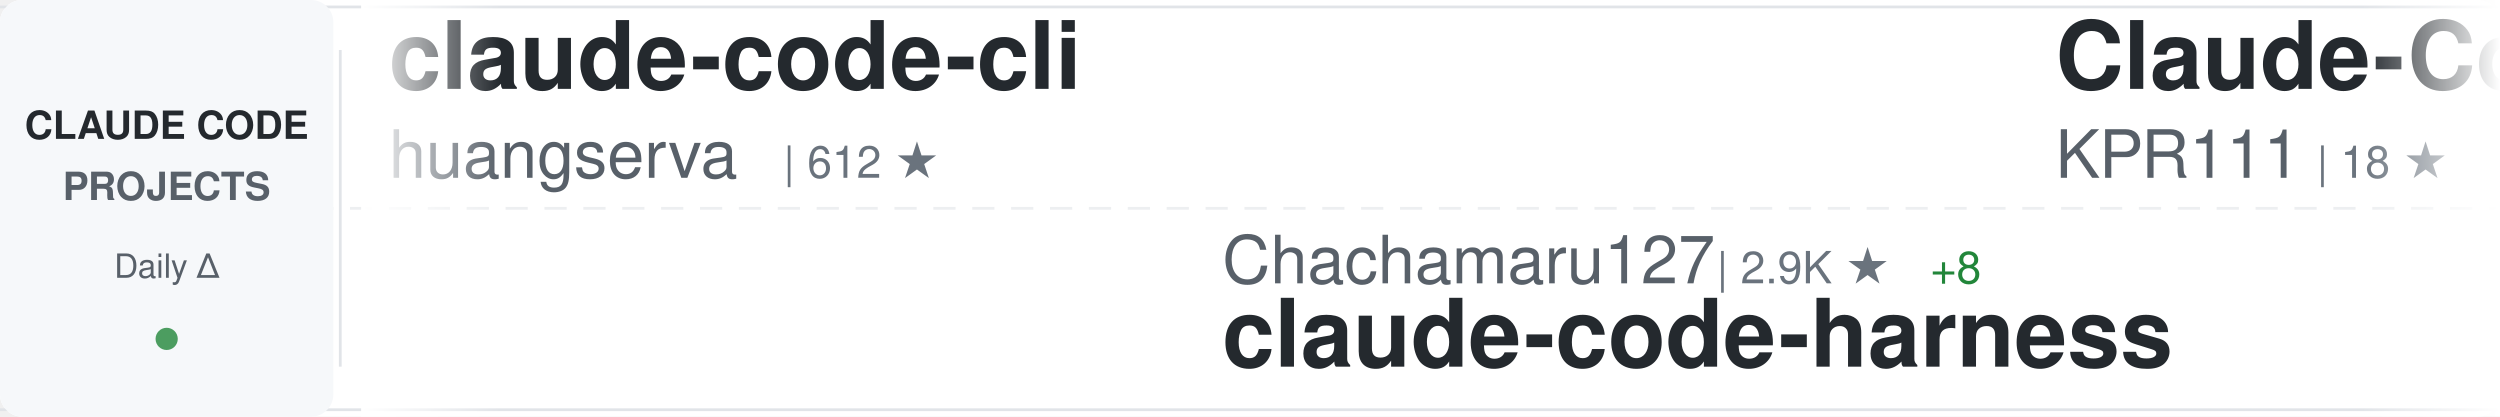
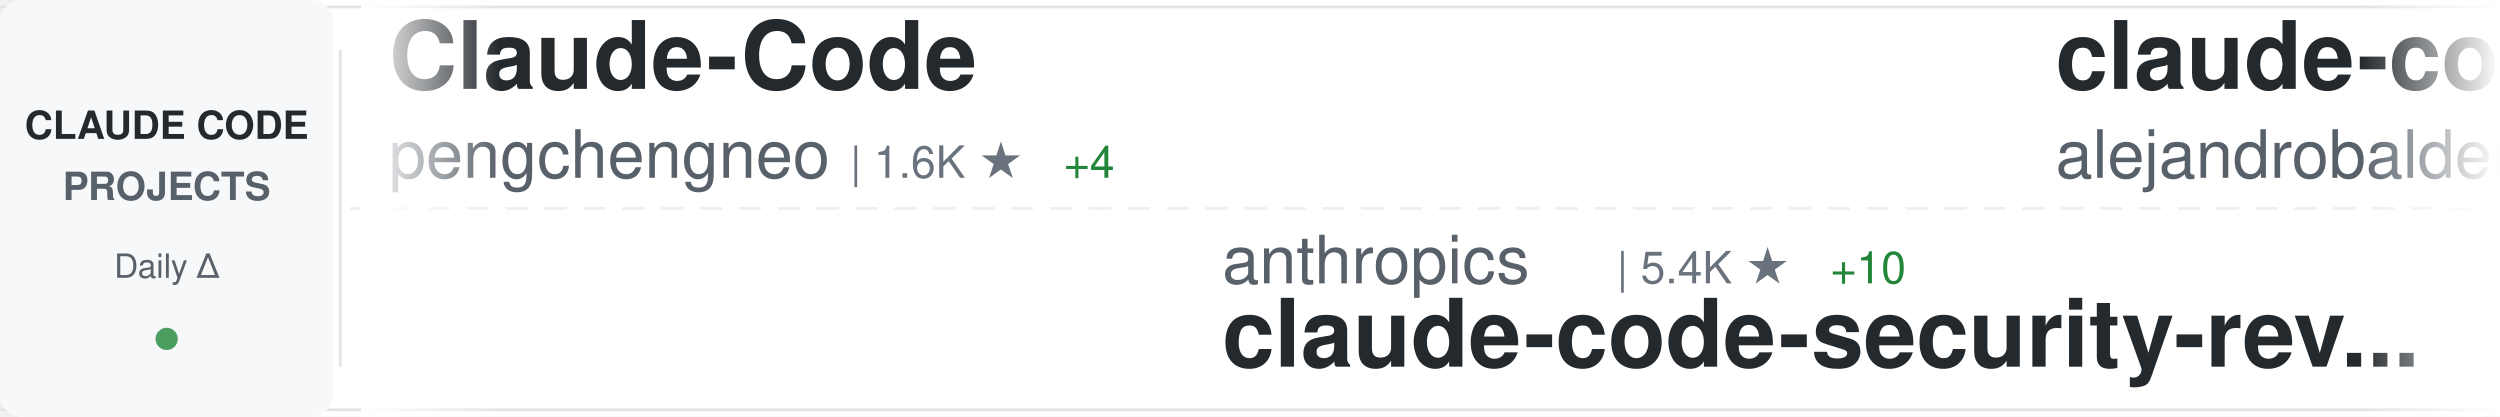
<svg xmlns="http://www.w3.org/2000/svg" width="900" height="150">
  <defs>
    <linearGradient id="awesomeLeftFade" x1="0%" y1="0%" x2="100%" y2="0%">
      <stop offset="0%" style="stop-color:#ffffff;stop-opacity:1" />
      <stop offset="100%" style="stop-color:#ffffff;stop-opacity:0" />
    </linearGradient>
    <linearGradient id="awesomeRightFade" x1="0%" y1="0%" x2="100%" y2="0%">
      <stop offset="0%" style="stop-color:#ffffff;stop-opacity:0" />
      <stop offset="100%" style="stop-color:#ffffff;stop-opacity:1" />
    </linearGradient>
  </defs>
  <rect width="900" height="150" fill="#ffffff" rx="8" />
  <rect x="0" y="2" width="900" height="1" fill="#e1e4e8" />
  <rect x="0" y="147" width="900" height="1" fill="#e1e4e8" />
  <line x1="0" y1="75" x2="900" y2="75" stroke="#e1e4e8" stroke-width="1" stroke-dasharray="8 6" opacity="0.6" />
  <rect x="0" y="0" width="120" height="150" fill="#f6f8fa" rx="8" />
  <text x="60" y="50" font-family="-apple-system, BlinkMacSystemFont, 'Segoe UI', Helvetica, Arial, sans-serif" font-size="14" font-weight="600" fill="#24292e" text-anchor="middle">CLAUDE CODE</text>
  <text x="60" y="72" font-family="-apple-system, BlinkMacSystemFont, 'Segoe UI', Helvetica, Arial, sans-serif" font-size="14" font-weight="600" fill="#586069" text-anchor="middle">PROJECTS</text>
  <text x="60" y="100" font-family="-apple-system, BlinkMacSystemFont, 'Segoe UI', Helvetica, Arial, sans-serif" font-size="12" font-weight="500" fill="#586069" text-anchor="middle">Daily Δ</text>
  <circle cx="60" cy="122" r="4" fill="#22863a" opacity="0.8" />
  <rect x="122" y="18" width="1" height="114" fill="#e1e4e8" />
  <clipPath id="awesomeTickerClip">
    <rect x="130" y="0" width="770" height="150" />
  </clipPath>
  <g clip-path="url(#awesomeTickerClip)">
    <g id="awesomeTickerItems">
      <animateTransform attributeName="transform" attributeType="XML" type="translate" from="0 0" to="-3000 0" dur="54s" repeatCount="indefinite" />
      <g transform="translate(0, 0)">
-         <text x="140" y="32" font-family="-apple-system, BlinkMacSystemFont, 'Segoe UI', Helvetica, Arial, sans-serif" font-size="34" font-weight="600" fill="#24292e">claude-code-cli</text>
-         <text x="140" y="64" font-family="-apple-system, BlinkMacSystemFont, 'Segoe UI', Helvetica, Arial, sans-serif" font-size="24" font-weight="400" fill="#586069">huangserva</text>
-         <text x="282" y="64" font-family="-apple-system, BlinkMacSystemFont, 'Segoe UI', Helvetica, Arial, sans-serif" font-size="16" font-weight="500" fill="#6a737d">| 612 ★</text>
+         <text x="140" y="32" font-family="-apple-system, BlinkMacSystemFont, 'Segoe UI', Helvetica, Arial, sans-serif" font-size="34" font-weight="600" fill="#24292e">Claude-Code</text>
+         <text x="140" y="64" font-family="-apple-system, BlinkMacSystemFont, 'Segoe UI', Helvetica, Arial, sans-serif" font-size="24" font-weight="400" fill="#586069">pengchengneo</text>
+         <text x="306" y="64" font-family="-apple-system, BlinkMacSystemFont, 'Segoe UI', Helvetica, Arial, sans-serif" font-size="16" font-weight="500" fill="#6a737d">| 1.6K ★</text>
+         <text x="383" y="64" font-family="-apple-system, BlinkMacSystemFont, 'Segoe UI', Helvetica, Arial, sans-serif" font-size="16" font-weight="500" fill="#22863a"> +4</text>
      </g>
      <g transform="translate(300, 0)">
-         <text x="140" y="102" font-family="-apple-system, BlinkMacSystemFont, 'Segoe UI', Helvetica, Arial, sans-serif" font-size="24" font-weight="400" fill="#586069">Chachamaru127</text>
-         <text x="318" y="102" font-family="-apple-system, BlinkMacSystemFont, 'Segoe UI', Helvetica, Arial, sans-serif" font-size="16" font-weight="500" fill="#6a737d">| 2.9K ★</text>
-         <text x="395" y="102" font-family="-apple-system, BlinkMacSystemFont, 'Segoe UI', Helvetica, Arial, sans-serif" font-size="16" font-weight="500" fill="#22863a"> +8</text>
-         <text x="140" y="132" font-family="-apple-system, BlinkMacSystemFont, 'Segoe UI', Helvetica, Arial, sans-serif" font-size="34" font-weight="600" fill="#24292e">claude-code-harness</text>
+         <text x="140" y="102" font-family="-apple-system, BlinkMacSystemFont, 'Segoe UI', Helvetica, Arial, sans-serif" font-size="24" font-weight="400" fill="#586069">anthropics</text>
+         <text x="282" y="102" font-family="-apple-system, BlinkMacSystemFont, 'Segoe UI', Helvetica, Arial, sans-serif" font-size="16" font-weight="500" fill="#6a737d">| 5.4K ★</text>
+         <text x="359" y="102" font-family="-apple-system, BlinkMacSystemFont, 'Segoe UI', Helvetica, Arial, sans-serif" font-size="16" font-weight="500" fill="#22863a"> +10</text>
+         <text x="140" y="132" font-family="-apple-system, BlinkMacSystemFont, 'Segoe UI', Helvetica, Arial, sans-serif" font-size="34" font-weight="600" fill="#24292e">claude-code-security-rev...</text>
      </g>
      <g transform="translate(600, 0)">
-         <text x="140" y="32" font-family="-apple-system, BlinkMacSystemFont, 'Segoe UI', Helvetica, Arial, sans-serif" font-size="34" font-weight="600" fill="#24292e">Claude-Code</text>
-         <text x="140" y="64" font-family="-apple-system, BlinkMacSystemFont, 'Segoe UI', Helvetica, Arial, sans-serif" font-size="24" font-weight="400" fill="#586069">KPR111</text>
-         <text x="234" y="64" font-family="-apple-system, BlinkMacSystemFont, 'Segoe UI', Helvetica, Arial, sans-serif" font-size="16" font-weight="500" fill="#6a737d">| 18 ★</text>
+         <text x="140" y="32" font-family="-apple-system, BlinkMacSystemFont, 'Segoe UI', Helvetica, Arial, sans-serif" font-size="34" font-weight="600" fill="#24292e">claude-code-from-source</text>
+         <text x="140" y="64" font-family="-apple-system, BlinkMacSystemFont, 'Segoe UI', Helvetica, Arial, sans-serif" font-size="24" font-weight="400" fill="#586069">alejandrobalderas</text>
+         <text x="366" y="64" font-family="-apple-system, BlinkMacSystemFont, 'Segoe UI', Helvetica, Arial, sans-serif" font-size="16" font-weight="500" fill="#6a737d">| 2.3K ★</text>
+         <text x="443" y="64" font-family="-apple-system, BlinkMacSystemFont, 'Segoe UI', Helvetica, Arial, sans-serif" font-size="16" font-weight="500" fill="#22863a"> +11</text>
      </g>
      <g transform="translate(900, 0)">
-         <text x="140" y="102" font-family="-apple-system, BlinkMacSystemFont, 'Segoe UI', Helvetica, Arial, sans-serif" font-size="24" font-weight="400" fill="#586069">nicedreamzapp</text>
-         <text x="318" y="102" font-family="-apple-system, BlinkMacSystemFont, 'Segoe UI', Helvetica, Arial, sans-serif" font-size="16" font-weight="500" fill="#6a737d">| 2.9K ★</text>
-         <text x="395" y="102" font-family="-apple-system, BlinkMacSystemFont, 'Segoe UI', Helvetica, Arial, sans-serif" font-size="16" font-weight="500" fill="#22863a"> +5</text>
-         <text x="140" y="132" font-family="-apple-system, BlinkMacSystemFont, 'Segoe UI', Helvetica, Arial, sans-serif" font-size="34" font-weight="600" fill="#24292e">claude-code-local</text>
+         <text x="140" y="102" font-family="-apple-system, BlinkMacSystemFont, 'Segoe UI', Helvetica, Arial, sans-serif" font-size="24" font-weight="400" fill="#586069">zebbern</text>
+         <text x="246" y="102" font-family="-apple-system, BlinkMacSystemFont, 'Segoe UI', Helvetica, Arial, sans-serif" font-size="16" font-weight="500" fill="#6a737d">| 4.3K ★</text>
+         <text x="323" y="102" font-family="-apple-system, BlinkMacSystemFont, 'Segoe UI', Helvetica, Arial, sans-serif" font-size="16" font-weight="500" fill="#22863a"> +5</text>
+         <text x="140" y="132" font-family="-apple-system, BlinkMacSystemFont, 'Segoe UI', Helvetica, Arial, sans-serif" font-size="34" font-weight="600" fill="#24292e">claude-code-guide</text>
      </g>
      <g transform="translate(1200, 0)">
-         <text x="140" y="32" font-family="-apple-system, BlinkMacSystemFont, 'Segoe UI', Helvetica, Arial, sans-serif" font-size="34" font-weight="600" fill="#24292e">claude-code-router</text>
-         <text x="140" y="64" font-family="-apple-system, BlinkMacSystemFont, 'Segoe UI', Helvetica, Arial, sans-serif" font-size="24" font-weight="400" fill="#586069">musistudio</text>
-         <text x="282" y="64" font-family="-apple-system, BlinkMacSystemFont, 'Segoe UI', Helvetica, Arial, sans-serif" font-size="16" font-weight="500" fill="#6a737d">| 35.4K ★</text>
-         <text x="368" y="64" font-family="-apple-system, BlinkMacSystemFont, 'Segoe UI', Helvetica, Arial, sans-serif" font-size="16" font-weight="500" fill="#22863a"> +29</text>
+         <text x="140" y="32" font-family="-apple-system, BlinkMacSystemFont, 'Segoe UI', Helvetica, Arial, sans-serif" font-size="34" font-weight="600" fill="#24292e">claude-code-from-scratch</text>
+         <text x="140" y="64" font-family="-apple-system, BlinkMacSystemFont, 'Segoe UI', Helvetica, Arial, sans-serif" font-size="24" font-weight="400" fill="#586069">Windy3f3f3f3f</text>
+         <text x="318" y="64" font-family="-apple-system, BlinkMacSystemFont, 'Segoe UI', Helvetica, Arial, sans-serif" font-size="16" font-weight="500" fill="#6a737d">| 1.5K ★</text>
+         <text x="395" y="64" font-family="-apple-system, BlinkMacSystemFont, 'Segoe UI', Helvetica, Arial, sans-serif" font-size="16" font-weight="500" fill="#22863a"> +10</text>
      </g>
      <g transform="translate(1500, 0)">
-         <text x="140" y="102" font-family="-apple-system, BlinkMacSystemFont, 'Segoe UI', Helvetica, Arial, sans-serif" font-size="24" font-weight="400" fill="#586069">carlvellotti</text>
-         <text x="306" y="102" font-family="-apple-system, BlinkMacSystemFont, 'Segoe UI', Helvetica, Arial, sans-serif" font-size="16" font-weight="500" fill="#6a737d">| 2.1K ★</text>
-         <text x="383" y="102" font-family="-apple-system, BlinkMacSystemFont, 'Segoe UI', Helvetica, Arial, sans-serif" font-size="16" font-weight="500" fill="#22863a"> +3</text>
-         <text x="140" y="132" font-family="-apple-system, BlinkMacSystemFont, 'Segoe UI', Helvetica, Arial, sans-serif" font-size="34" font-weight="600" fill="#24292e">claude-code-pm-course</text>
+         <text x="140" y="102" font-family="-apple-system, BlinkMacSystemFont, 'Segoe UI', Helvetica, Arial, sans-serif" font-size="24" font-weight="400" fill="#586069">kodu-ai</text>
+         <text x="246" y="102" font-family="-apple-system, BlinkMacSystemFont, 'Segoe UI', Helvetica, Arial, sans-serif" font-size="16" font-weight="500" fill="#6a737d">| 5.3K ★</text>
+         <text x="323" y="102" font-family="-apple-system, BlinkMacSystemFont, 'Segoe UI', Helvetica, Arial, sans-serif" font-size="16" font-weight="500" fill="#22863a"> +1</text>
+         <text x="140" y="132" font-family="-apple-system, BlinkMacSystemFont, 'Segoe UI', Helvetica, Arial, sans-serif" font-size="34" font-weight="600" fill="#24292e">claude-coder</text>
      </g>
      <g transform="translate(1800, 0)">
-         <text x="140" y="32" font-family="-apple-system, BlinkMacSystemFont, 'Segoe UI', Helvetica, Arial, sans-serif" font-size="34" font-weight="600" fill="#24292e">claude-code-showcase</text>
-         <text x="140" y="64" font-family="-apple-system, BlinkMacSystemFont, 'Segoe UI', Helvetica, Arial, sans-serif" font-size="24" font-weight="400" fill="#586069">ChrisWiles</text>
-         <text x="282" y="64" font-family="-apple-system, BlinkMacSystemFont, 'Segoe UI', Helvetica, Arial, sans-serif" font-size="16" font-weight="500" fill="#6a737d">| 6.0K ★</text>
-         <text x="359" y="64" font-family="-apple-system, BlinkMacSystemFont, 'Segoe UI', Helvetica, Arial, sans-serif" font-size="16" font-weight="500" fill="#22863a"> +3</text>
+         <text x="140" y="32" font-family="-apple-system, BlinkMacSystemFont, 'Segoe UI', Helvetica, Arial, sans-serif" font-size="34" font-weight="600" fill="#24292e">claude-code-source-build</text>
+         <text x="140" y="64" font-family="-apple-system, BlinkMacSystemFont, 'Segoe UI', Helvetica, Arial, sans-serif" font-size="24" font-weight="400" fill="#586069">andrew-kramer-inno</text>
+         <text x="378" y="64" font-family="-apple-system, BlinkMacSystemFont, 'Segoe UI', Helvetica, Arial, sans-serif" font-size="16" font-weight="500" fill="#6a737d">| 589 ★</text>
      </g>
      <g transform="translate(2100, 0)">
-         <text x="140" y="102" font-family="-apple-system, BlinkMacSystemFont, 'Segoe UI', Helvetica, Arial, sans-serif" font-size="24" font-weight="400" fill="#586069">OrcaWhisper</text>
-         <text x="294" y="102" font-family="-apple-system, BlinkMacSystemFont, 'Segoe UI', Helvetica, Arial, sans-serif" font-size="16" font-weight="500" fill="#6a737d">| 80 ★</text>
-         <text x="353" y="102" font-family="-apple-system, BlinkMacSystemFont, 'Segoe UI', Helvetica, Arial, sans-serif" font-size="16" font-weight="500" fill="#22863a"> +1</text>
-         <text x="140" y="132" font-family="-apple-system, BlinkMacSystemFont, 'Segoe UI', Helvetica, Arial, sans-serif" font-size="34" font-weight="600" fill="#24292e">Claude-Code</text>
+         <text x="140" y="102" font-family="-apple-system, BlinkMacSystemFont, 'Segoe UI', Helvetica, Arial, sans-serif" font-size="24" font-weight="400" fill="#586069">anthropics</text>
+         <text x="282" y="102" font-family="-apple-system, BlinkMacSystemFont, 'Segoe UI', Helvetica, Arial, sans-serif" font-size="16" font-weight="500" fill="#6a737d">| 156.3K ★</text>
+         <text x="377" y="102" font-family="-apple-system, BlinkMacSystemFont, 'Segoe UI', Helvetica, Arial, sans-serif" font-size="16" font-weight="500" fill="#22863a"> +412</text>
+         <text x="140" y="132" font-family="-apple-system, BlinkMacSystemFont, 'Segoe UI', Helvetica, Arial, sans-serif" font-size="34" font-weight="600" fill="#24292e">skills</text>
      </g>
      <g transform="translate(2400, 0)">
-         <text x="140" y="32" font-family="-apple-system, BlinkMacSystemFont, 'Segoe UI', Helvetica, Arial, sans-serif" font-size="34" font-weight="600" fill="#24292e">claude-code-best-practic...</text>
-         <text x="140" y="64" font-family="-apple-system, BlinkMacSystemFont, 'Segoe UI', Helvetica, Arial, sans-serif" font-size="24" font-weight="400" fill="#586069">shanraisshan</text>
-         <text x="306" y="64" font-family="-apple-system, BlinkMacSystemFont, 'Segoe UI', Helvetica, Arial, sans-serif" font-size="16" font-weight="500" fill="#6a737d">| 61.4K ★</text>
-         <text x="392" y="64" font-family="-apple-system, BlinkMacSystemFont, 'Segoe UI', Helvetica, Arial, sans-serif" font-size="16" font-weight="500" fill="#22863a"> +120</text>
+         <text x="140" y="32" font-family="-apple-system, BlinkMacSystemFont, 'Segoe UI', Helvetica, Arial, sans-serif" font-size="34" font-weight="600" fill="#24292e">claude-code-infrastructu...</text>
+         <text x="140" y="64" font-family="-apple-system, BlinkMacSystemFont, 'Segoe UI', Helvetica, Arial, sans-serif" font-size="24" font-weight="400" fill="#586069">diet103</text>
+         <text x="246" y="64" font-family="-apple-system, BlinkMacSystemFont, 'Segoe UI', Helvetica, Arial, sans-serif" font-size="16" font-weight="500" fill="#6a737d">| 9.7K ★</text>
+         <text x="323" y="64" font-family="-apple-system, BlinkMacSystemFont, 'Segoe UI', Helvetica, Arial, sans-serif" font-size="16" font-weight="500" fill="#22863a"> +2</text>
      </g>
      <g transform="translate(2700, 0)">
-         <text x="140" y="102" font-family="-apple-system, BlinkMacSystemFont, 'Segoe UI', Helvetica, Arial, sans-serif" font-size="24" font-weight="400" fill="#586069">Donchitos</text>
-         <text x="270" y="102" font-family="-apple-system, BlinkMacSystemFont, 'Segoe UI', Helvetica, Arial, sans-serif" font-size="16" font-weight="500" fill="#6a737d">| 22.4K ★</text>
-         <text x="356" y="102" font-family="-apple-system, BlinkMacSystemFont, 'Segoe UI', Helvetica, Arial, sans-serif" font-size="16" font-weight="500" fill="#22863a"> +33</text>
-         <text x="140" y="132" font-family="-apple-system, BlinkMacSystemFont, 'Segoe UI', Helvetica, Arial, sans-serif" font-size="34" font-weight="600" fill="#24292e">Claude-Code-Game-Studios</text>
+         <text x="140" y="102" font-family="-apple-system, BlinkMacSystemFont, 'Segoe UI', Helvetica, Arial, sans-serif" font-size="24" font-weight="400" fill="#586069">VILA-Lab</text>
+         <text x="258" y="102" font-family="-apple-system, BlinkMacSystemFont, 'Segoe UI', Helvetica, Arial, sans-serif" font-size="16" font-weight="500" fill="#6a737d">| 1.8K ★</text>
+         <text x="335" y="102" font-family="-apple-system, BlinkMacSystemFont, 'Segoe UI', Helvetica, Arial, sans-serif" font-size="16" font-weight="500" fill="#22863a"> +6</text>
+         <text x="140" y="132" font-family="-apple-system, BlinkMacSystemFont, 'Segoe UI', Helvetica, Arial, sans-serif" font-size="34" font-weight="600" fill="#24292e">Dive-into-Claude-Code</text>
      </g>
      <g transform="translate(3000, 0)">
-         <text x="140" y="32" font-family="-apple-system, BlinkMacSystemFont, 'Segoe UI', Helvetica, Arial, sans-serif" font-size="34" font-weight="600" fill="#24292e">claude-code-cli</text>
-         <text x="140" y="64" font-family="-apple-system, BlinkMacSystemFont, 'Segoe UI', Helvetica, Arial, sans-serif" font-size="24" font-weight="400" fill="#586069">huangserva</text>
-         <text x="282" y="64" font-family="-apple-system, BlinkMacSystemFont, 'Segoe UI', Helvetica, Arial, sans-serif" font-size="16" font-weight="500" fill="#6a737d">| 612 ★</text>
+         <text x="140" y="32" font-family="-apple-system, BlinkMacSystemFont, 'Segoe UI', Helvetica, Arial, sans-serif" font-size="34" font-weight="600" fill="#24292e">Claude-Code</text>
+         <text x="140" y="64" font-family="-apple-system, BlinkMacSystemFont, 'Segoe UI', Helvetica, Arial, sans-serif" font-size="24" font-weight="400" fill="#586069">pengchengneo</text>
+         <text x="306" y="64" font-family="-apple-system, BlinkMacSystemFont, 'Segoe UI', Helvetica, Arial, sans-serif" font-size="16" font-weight="500" fill="#6a737d">| 1.6K ★</text>
+         <text x="383" y="64" font-family="-apple-system, BlinkMacSystemFont, 'Segoe UI', Helvetica, Arial, sans-serif" font-size="16" font-weight="500" fill="#22863a"> +4</text>
      </g>
      <g transform="translate(3300, 0)">
-         <text x="140" y="102" font-family="-apple-system, BlinkMacSystemFont, 'Segoe UI', Helvetica, Arial, sans-serif" font-size="24" font-weight="400" fill="#586069">Chachamaru127</text>
-         <text x="318" y="102" font-family="-apple-system, BlinkMacSystemFont, 'Segoe UI', Helvetica, Arial, sans-serif" font-size="16" font-weight="500" fill="#6a737d">| 2.9K ★</text>
-         <text x="395" y="102" font-family="-apple-system, BlinkMacSystemFont, 'Segoe UI', Helvetica, Arial, sans-serif" font-size="16" font-weight="500" fill="#22863a"> +8</text>
-         <text x="140" y="132" font-family="-apple-system, BlinkMacSystemFont, 'Segoe UI', Helvetica, Arial, sans-serif" font-size="34" font-weight="600" fill="#24292e">claude-code-harness</text>
+         <text x="140" y="102" font-family="-apple-system, BlinkMacSystemFont, 'Segoe UI', Helvetica, Arial, sans-serif" font-size="24" font-weight="400" fill="#586069">anthropics</text>
+         <text x="282" y="102" font-family="-apple-system, BlinkMacSystemFont, 'Segoe UI', Helvetica, Arial, sans-serif" font-size="16" font-weight="500" fill="#6a737d">| 5.4K ★</text>
+         <text x="359" y="102" font-family="-apple-system, BlinkMacSystemFont, 'Segoe UI', Helvetica, Arial, sans-serif" font-size="16" font-weight="500" fill="#22863a"> +10</text>
+         <text x="140" y="132" font-family="-apple-system, BlinkMacSystemFont, 'Segoe UI', Helvetica, Arial, sans-serif" font-size="34" font-weight="600" fill="#24292e">claude-code-security-rev...</text>
      </g>
      <g transform="translate(3600, 0)">
-         <text x="140" y="32" font-family="-apple-system, BlinkMacSystemFont, 'Segoe UI', Helvetica, Arial, sans-serif" font-size="34" font-weight="600" fill="#24292e">Claude-Code</text>
-         <text x="140" y="64" font-family="-apple-system, BlinkMacSystemFont, 'Segoe UI', Helvetica, Arial, sans-serif" font-size="24" font-weight="400" fill="#586069">KPR111</text>
-         <text x="234" y="64" font-family="-apple-system, BlinkMacSystemFont, 'Segoe UI', Helvetica, Arial, sans-serif" font-size="16" font-weight="500" fill="#6a737d">| 18 ★</text>
+         <text x="140" y="32" font-family="-apple-system, BlinkMacSystemFont, 'Segoe UI', Helvetica, Arial, sans-serif" font-size="34" font-weight="600" fill="#24292e">claude-code-from-source</text>
+         <text x="140" y="64" font-family="-apple-system, BlinkMacSystemFont, 'Segoe UI', Helvetica, Arial, sans-serif" font-size="24" font-weight="400" fill="#586069">alejandrobalderas</text>
+         <text x="366" y="64" font-family="-apple-system, BlinkMacSystemFont, 'Segoe UI', Helvetica, Arial, sans-serif" font-size="16" font-weight="500" fill="#6a737d">| 2.3K ★</text>
+         <text x="443" y="64" font-family="-apple-system, BlinkMacSystemFont, 'Segoe UI', Helvetica, Arial, sans-serif" font-size="16" font-weight="500" fill="#22863a"> +11</text>
      </g>
      <g transform="translate(3900, 0)">
-         <text x="140" y="102" font-family="-apple-system, BlinkMacSystemFont, 'Segoe UI', Helvetica, Arial, sans-serif" font-size="24" font-weight="400" fill="#586069">nicedreamzapp</text>
-         <text x="318" y="102" font-family="-apple-system, BlinkMacSystemFont, 'Segoe UI', Helvetica, Arial, sans-serif" font-size="16" font-weight="500" fill="#6a737d">| 2.9K ★</text>
-         <text x="395" y="102" font-family="-apple-system, BlinkMacSystemFont, 'Segoe UI', Helvetica, Arial, sans-serif" font-size="16" font-weight="500" fill="#22863a"> +5</text>
-         <text x="140" y="132" font-family="-apple-system, BlinkMacSystemFont, 'Segoe UI', Helvetica, Arial, sans-serif" font-size="34" font-weight="600" fill="#24292e">claude-code-local</text>
+         <text x="140" y="102" font-family="-apple-system, BlinkMacSystemFont, 'Segoe UI', Helvetica, Arial, sans-serif" font-size="24" font-weight="400" fill="#586069">zebbern</text>
+         <text x="246" y="102" font-family="-apple-system, BlinkMacSystemFont, 'Segoe UI', Helvetica, Arial, sans-serif" font-size="16" font-weight="500" fill="#6a737d">| 4.3K ★</text>
+         <text x="323" y="102" font-family="-apple-system, BlinkMacSystemFont, 'Segoe UI', Helvetica, Arial, sans-serif" font-size="16" font-weight="500" fill="#22863a"> +5</text>
+         <text x="140" y="132" font-family="-apple-system, BlinkMacSystemFont, 'Segoe UI', Helvetica, Arial, sans-serif" font-size="34" font-weight="600" fill="#24292e">claude-code-guide</text>
      </g>
    </g>
  </g>
  <rect x="130" y="0" width="50" height="150" fill="url(#awesomeLeftFade)" />
  <rect x="850" y="0" width="50" height="150" fill="url(#awesomeRightFade)" />
</svg>
